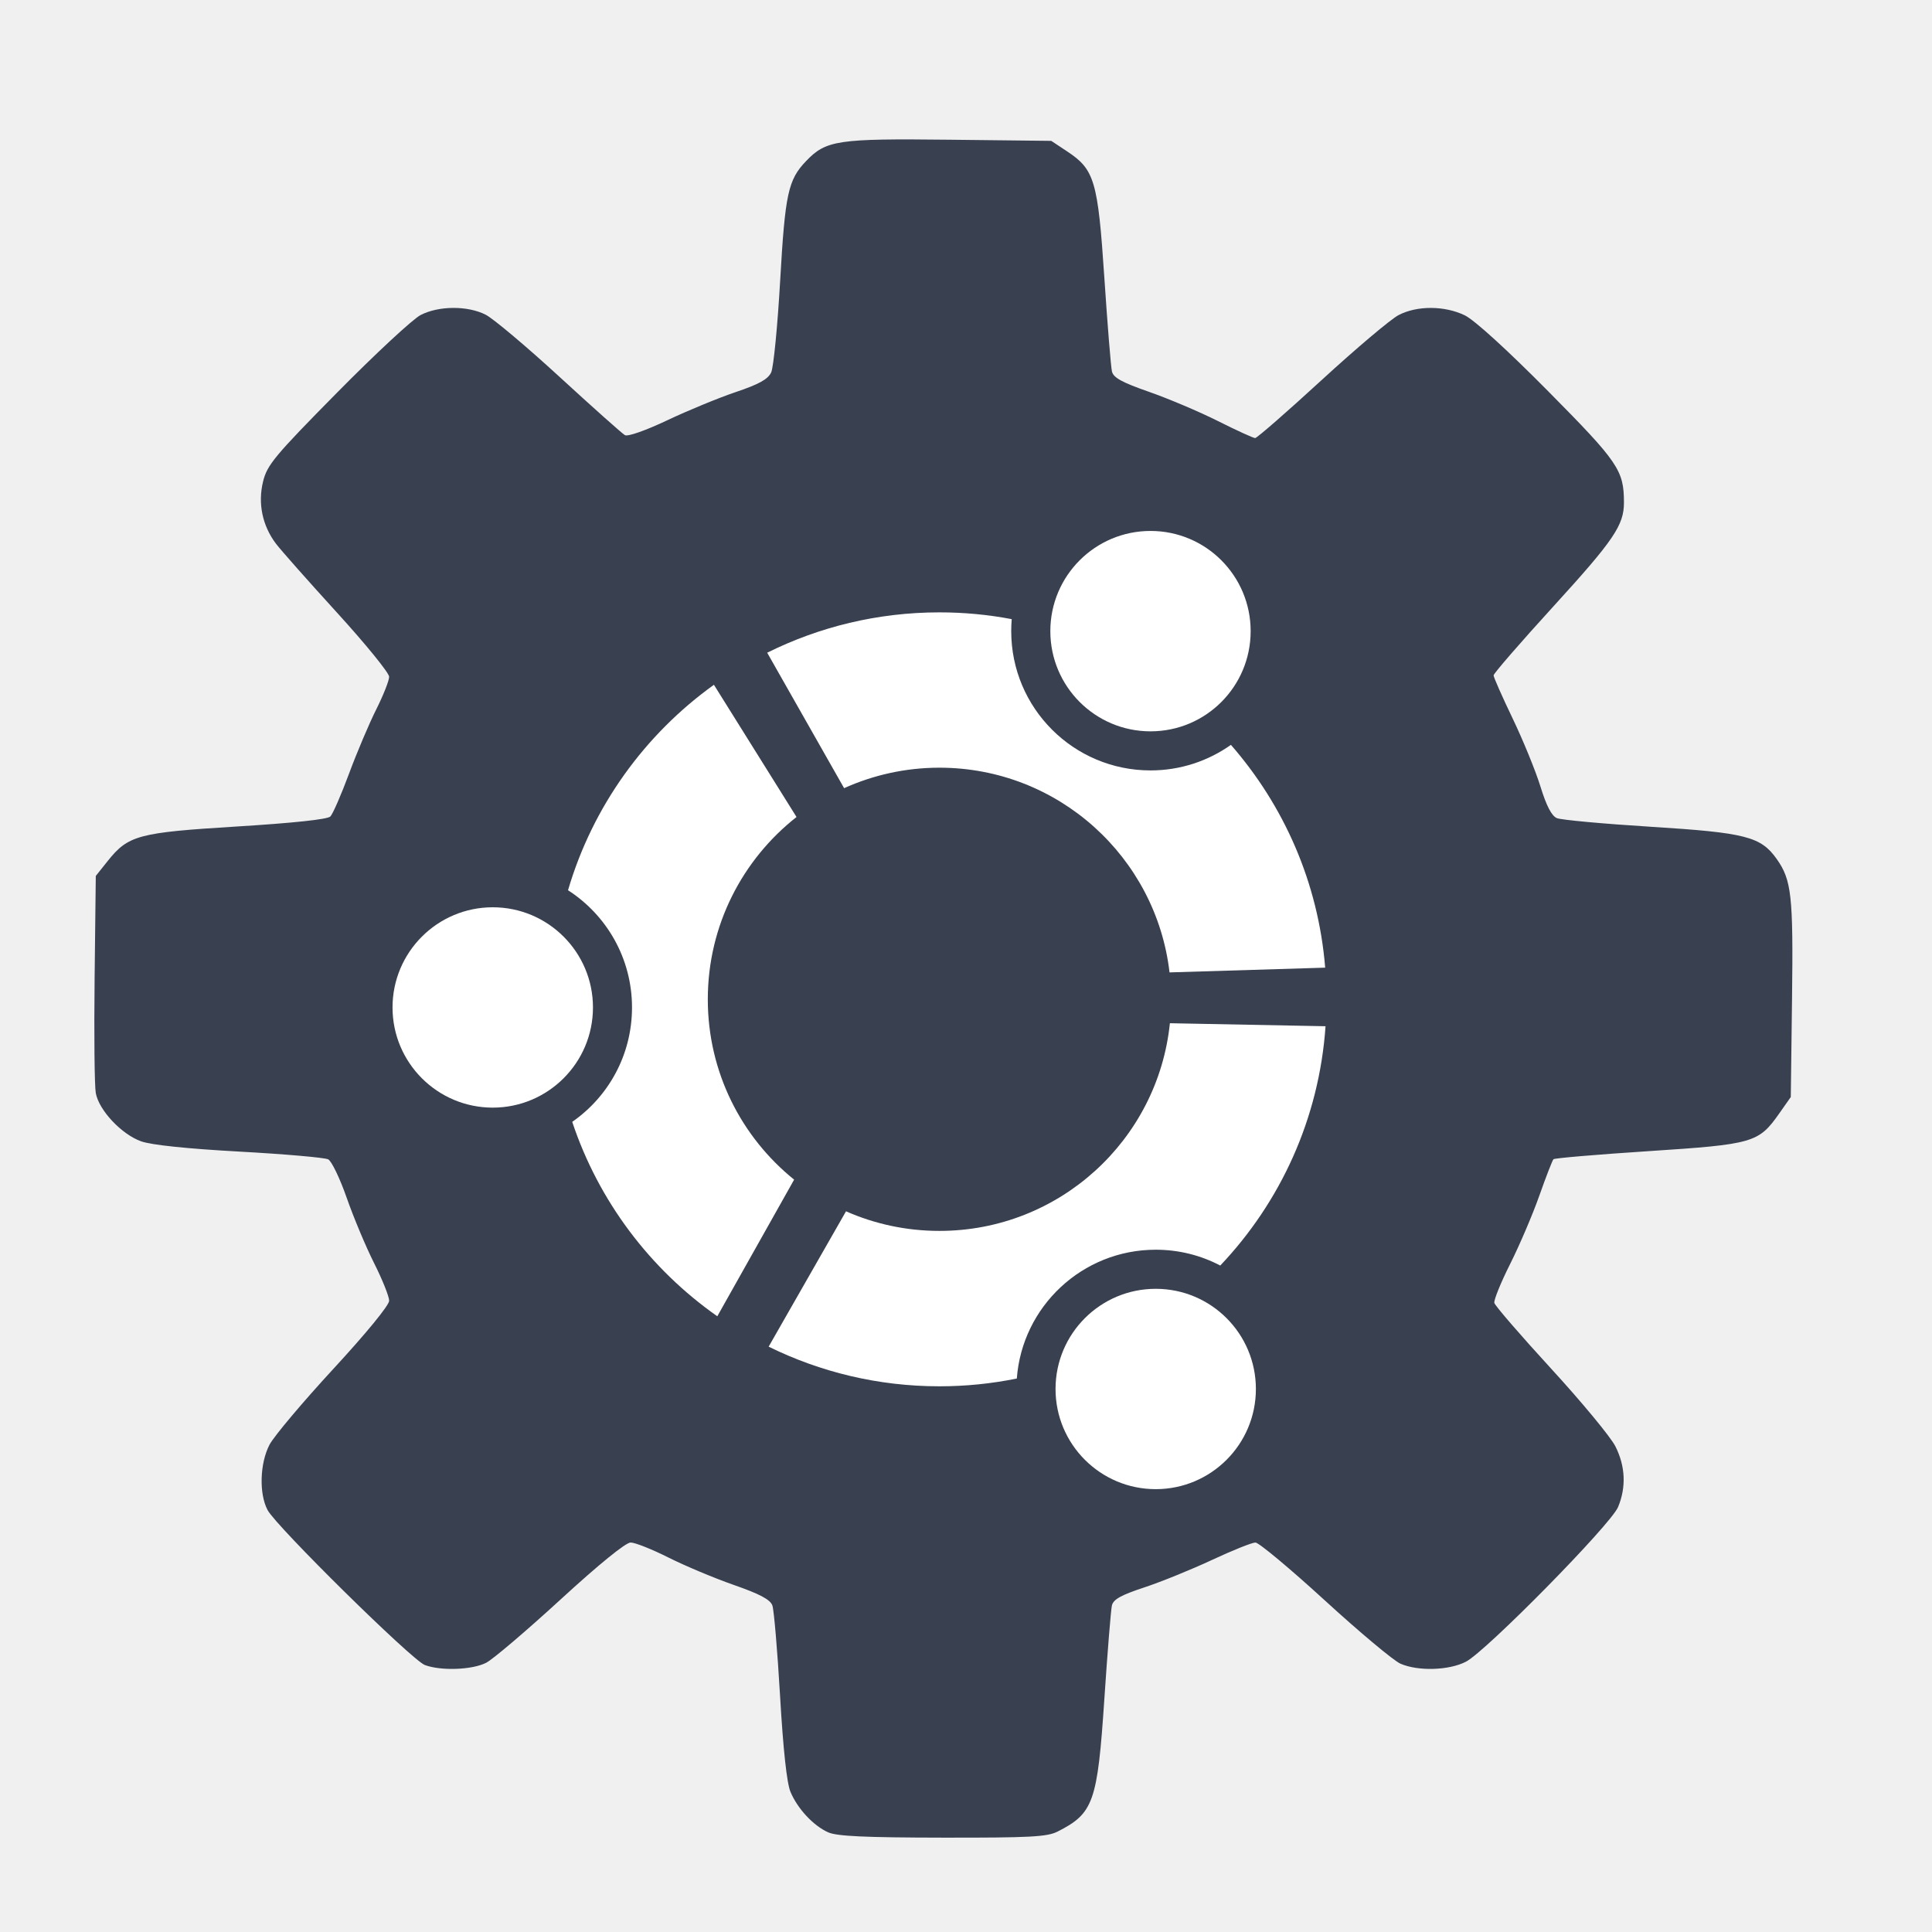
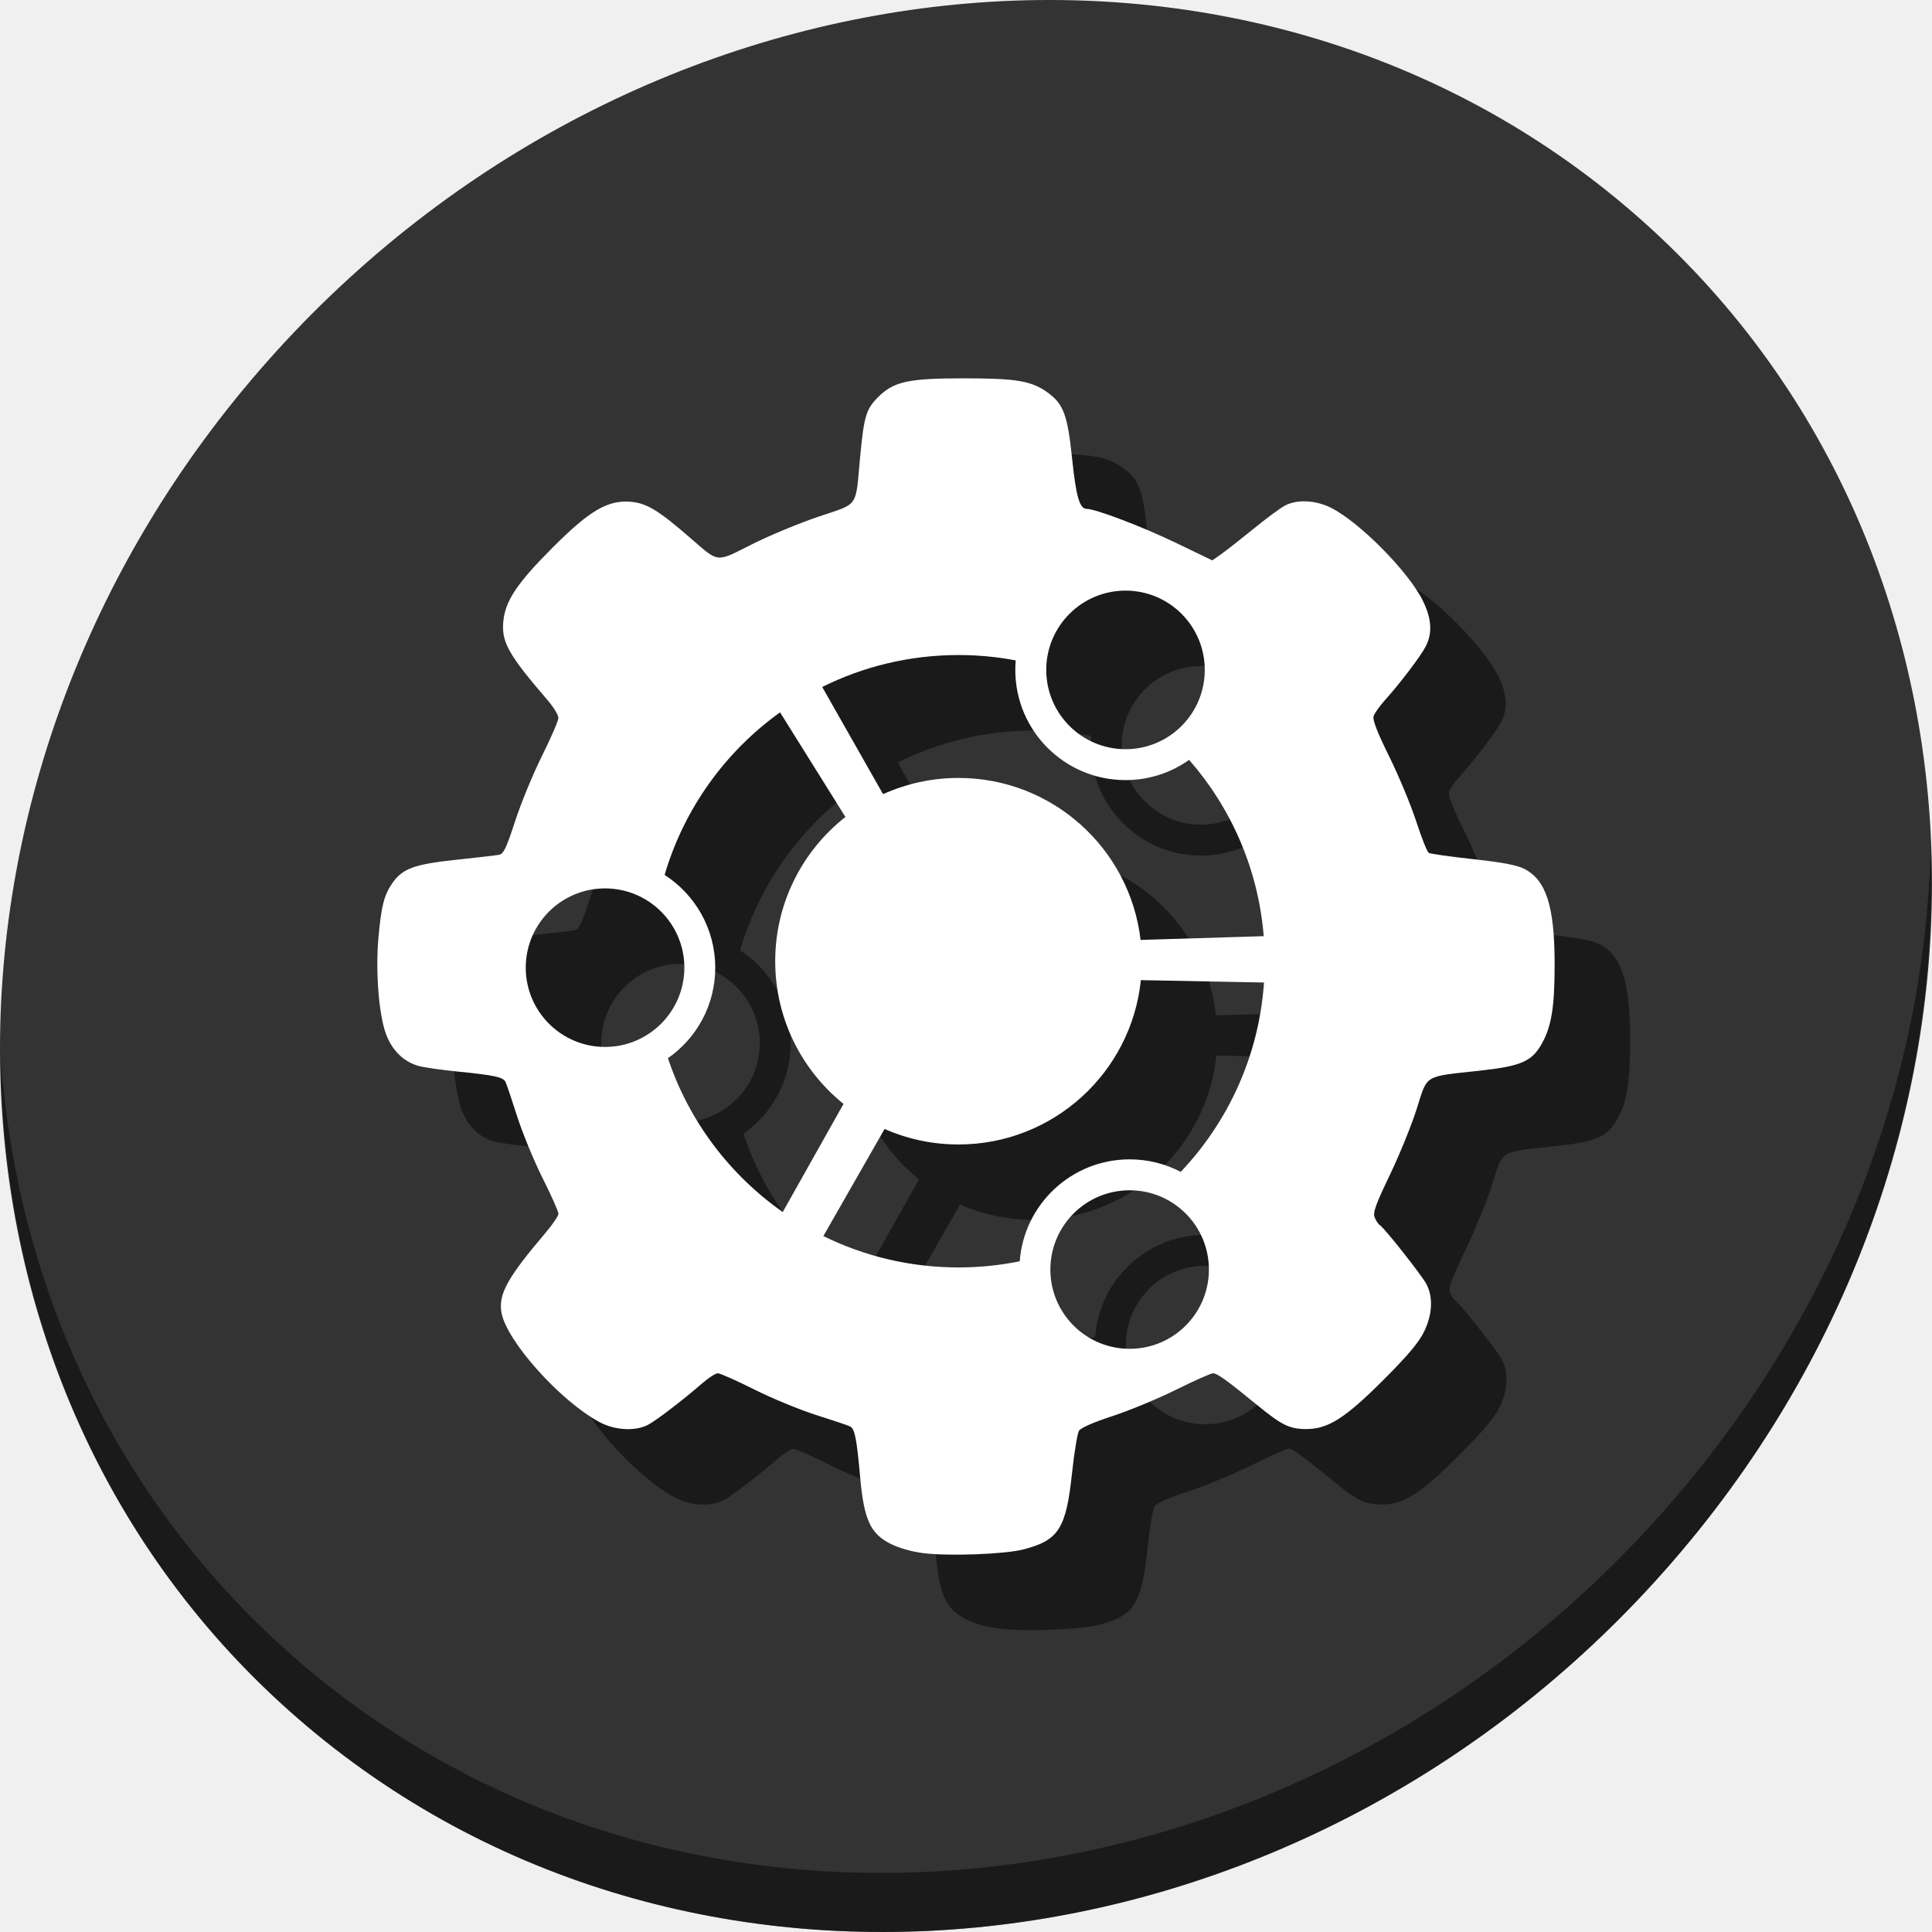
<svg xmlns="http://www.w3.org/2000/svg" id="svg2" version="1.1" width="512" height="512" viewBox="0 0 512 512">
  <defs id="defs6" />
-   <g id="g4189">
-     <g style="fill:#394050;fill-opacity:1" transform="matrix(0.9174023,0,0,0.9174021,15.58952,23.85402)" id="g2994">
-       <path style="fill:#394050;fill-opacity:1;fill-rule:nonzero;stroke:#4169e1;stroke-width:0;stroke-linecap:round;stroke-linejoin:miter;stroke-miterlimit:4;stroke-opacity:1;stroke-dasharray:none" id="path3012" d="M 416.542,273.356 A 137.763,134.508 0 0 1 278.78,407.864 137.763,134.508 0 0 1 141.017,273.356 137.763,134.508 0 0 1 278.78,138.847 137.763,134.508 0 0 1 416.542,273.356 Z" transform="matrix(1.16129,0,0,1.16129,-67.18426,-59.10662)" />
-       <path id="path2986" d="m 222.262,503.315 c -4.301,-1.92 -8.876,-6.832 -10.917,-11.723 -1.052,-2.521 -2.102,-12.21 -3.001,-27.694 -0.76,-13.099 -1.762,-24.862 -2.225,-26.139 -0.615,-1.693 -3.62,-3.291 -11.111,-5.907 -5.648,-1.972 -14.153,-5.539 -18.9,-7.926 -4.747,-2.387 -9.666,-4.34 -10.93,-4.34 -1.418,0 -9.173,6.306 -20.242,16.46 -9.869,9.053 -19.539,17.278 -21.488,18.278 -4.014,2.058 -13.044,2.393 -17.707,0.657 -3.708,-1.381 -42.932,-40.034 -45.447,-44.786 -2.494,-4.713 -2.228,-13.528 0.571,-18.869 1.274,-2.431 9.57,-12.284 18.437,-21.895 9.544,-10.346 16.12,-18.377 16.12,-19.688 0,-1.217 -1.953,-6.097 -4.34,-10.845 -2.387,-4.747 -5.946,-13.23 -7.908,-18.851 -1.963,-5.621 -4.372,-10.636 -5.353,-11.145 -0.982,-0.509 -12.502,-1.516 -25.602,-2.238 -15.235,-0.84 -25.488,-1.911 -28.455,-2.973 -5.653,-2.024 -12.166,-8.956 -13.086,-13.927 -0.373,-2.017 -0.526,-16.956 -0.34,-33.199 l 0.339,-29.533 3.394,-4.255 c 5.999,-7.519 8.819,-8.274 37.471,-10.036 16.217,-0.997 26.075,-2.054 26.894,-2.881 0.711,-0.719 3.141,-6.292 5.4,-12.385 2.259,-6.093 5.79,-14.43 7.846,-18.528 2.056,-4.097 3.739,-8.35 3.739,-9.451 0,-1.101 -6.783,-9.442 -15.074,-18.535 -8.29,-9.094 -16.221,-18.051 -17.622,-19.905 -3.943,-5.215 -5.276,-11.672 -3.716,-17.998 1.178,-4.776 3.335,-7.366 21.354,-25.629 11.024,-11.173 21.893,-21.268 24.153,-22.433 5.246,-2.702 13.587,-2.74 18.795,-0.084 2.193,1.118 11.815,9.219 21.382,18.001 9.567,8.783 18.043,16.337 18.835,16.786 0.835,0.474 5.988,-1.336 12.259,-4.307 5.95,-2.819 14.853,-6.485 19.784,-8.147 6.686,-2.253 9.281,-3.693 10.204,-5.663 0.681,-1.453 1.848,-13.359 2.595,-26.459 1.435,-25.193 2.298,-29.175 7.492,-34.598 5.778,-6.033 9.102,-6.528 41.4,-6.165 l 29.418,0.33 4.602,3.048 c 7.918,5.243 8.877,8.503 10.741,36.534 0.903,13.568 1.888,25.726 2.189,27.018 0.424,1.818 2.849,3.152 10.732,5.905 5.601,1.956 14.571,5.759 19.933,8.452 5.362,2.693 10.179,4.896 10.704,4.896 0.525,0 9.134,-7.508 19.131,-16.684 9.997,-9.176 20.026,-17.651 22.287,-18.832 5.344,-2.793 13.297,-2.768 19.141,0.061 2.775,1.343 12.201,9.922 24.04,21.879 20.322,20.524 21.923,22.872 21.939,32.167 0.011,6.574 -2.915,10.887 -20.386,30.04 -9.5,10.414 -17.272,19.377 -17.272,19.917 0,0.54 2.479,6.15 5.51,12.466 3.03,6.317 6.645,15.163 8.031,19.659 1.723,5.585 3.223,8.472 4.737,9.115 1.219,0.518 13.467,1.644 27.218,2.503 27.29,1.704 31.685,2.827 36.261,9.263 4.325,6.084 4.828,10.643 4.454,40.367 l -0.358,28.433 -3.339,4.747 c -5.962,8.477 -7.467,8.911 -37.742,10.887 -14.793,0.965 -27.156,2.015 -27.473,2.332 -0.317,0.317 -2.154,5.045 -4.081,10.507 -1.927,5.462 -5.718,14.338 -8.423,19.724 -2.705,5.387 -4.766,10.458 -4.58,11.271 0.186,0.812 7.567,9.357 16.402,18.989 8.835,9.632 17.184,19.724 18.555,22.427 2.912,5.743 3.182,11.823 0.78,17.571 -2.119,5.072 -38.093,41.637 -43.94,44.663 -4.889,2.53 -13.795,2.801 -18.912,0.577 -1.961,-0.852 -11.79,-9.075 -21.843,-18.273 -10.053,-9.198 -19.078,-16.726 -20.055,-16.729 -0.977,-0.003 -6.64,2.268 -12.584,5.045 -5.944,2.778 -14.752,6.35 -19.573,7.938 -6.663,2.195 -8.894,3.442 -9.303,5.197 -0.296,1.27 -1.276,13.41 -2.179,26.978 -1.985,29.843 -3.126,33.078 -13.518,38.34 -3.013,1.526 -8,1.789 -33.233,1.752 -22.333,-0.033 -30.511,-0.411 -33.011,-1.527 z m 43.757,-132.505 c 26.781,-2.807 49.157,-13.488 68.206,-32.558 14.519,-14.535 23.887,-30.844 29.528,-51.405 3.536,-12.89 3.516,-41.352 -0.04,-54.4 -10.79,-39.594 -39.133,-68.746 -78.309,-80.542 -9.128,-2.748 -11.607,-3.009 -29.356,-3.087 -17.001,-0.074 -20.545,0.232 -28.802,2.486 -41.23,11.256 -72.763,44.384 -81.38,85.498 -7.741,36.938 3.578,74.64 30.545,101.742 14.12,14.19 32.441,24.602 52.289,29.716 5.66,1.458 13.692,2.582 25.131,3.517 0.914,0.075 6.397,-0.361 12.186,-0.967 z m -27.471,-46.443 c -28.247,-7.661 -48.016,-31.701 -49.766,-60.518 -1.224,-20.149 5.26,-37.196 19.569,-51.448 26.058,-25.955 67.666,-26.198 93.394,-0.546 21.191,21.128 26.275,51.178 13.123,77.555 -11.203,22.466 -31.84,35.724 -57.153,36.716 -8.617,0.338 -12.879,-0.053 -19.167,-1.758 z m 31.602,-27.935 c 7.802,-2.919 17.108,-11.569 21.022,-19.539 2.762,-5.624 3.966,-13.059 3.972,-19.008 0.005,-4.686 -1.069,-9.806 -4.673,-16.453 -7.274,-13.417 -18.068,-20.215 -33.314,-20.984 -12.248,-0.618 -19.578,1.977 -28.42,10.057 -11.21,10.245 -15.671,24.489 -12.07,38.543 3.116,12.164 9.719,20.424 20.824,26.052 10.361,5.25 21.025,5.685 32.659,1.333 z" style="fill:#394050;fill-opacity:1" />
+   <g id="g890">
+     <path style="fill:#333333;fill-opacity:1;stroke-width:11.11" d="M 432.913,56.474 C 535.106,145.049 538.74,306.174 441.03,416.373 343.32,526.572 181.28,544.101 79.087,455.526 -23.106,366.951 -26.74,205.826 70.97,95.627 168.68,-14.572 330.72,-32.101 432.913,56.474 Z" id="path27" />
+     <path style="opacity:1;fill:#000000;fill-opacity:0.49;stroke-width:11.11" d="M 511.636,224.904 C 510.084,286.215 486.474,349.058 440.669,400.718 342.959,510.917 180.919,528.446 78.726,439.871 30.827,398.356 4.497,340.923 0.194,280.229 0.799,346.585 27.117,410.482 79.079,455.519 181.272,544.094 343.32,526.556 441.022,416.366 490.727,360.308 514.027,291.075 511.636,224.904 Z" id="path51" />
+     <path style="fill:#000000;fill-opacity:0.49;stroke-width:0.672" d="m 275.487,120.26 c -14.856,0.003 -18.639,0.837 -22.83,5.027 -3.122,3.122 -3.71,5.091 -4.709,15.795 -1.282,13.741 -0.179,12.163 -11.088,15.857 -5.173,1.752 -13.128,5.062 -17.68,7.355 -9.581,4.827 -8.569,4.935 -16.244,-1.734 -8.422,-7.318 -11.579,-9.232 -15.805,-9.582 -6.095,-0.505 -10.88,2.31 -20.768,12.225 -9.555,9.581 -12.601,14.232 -13.008,19.854 -0.381,5.264 1.535,8.602 11.77,20.506 1.583,1.841 2.87,3.956 2.859,4.701 -0.01,0.745 -1.964,5.266 -4.344,10.045 -2.38,4.779 -5.587,12.568 -7.127,17.309 -2.297,7.068 -3.056,8.671 -4.221,8.902 -0.781,0.155 -5.924,0.758 -11.428,1.338 -11.173,1.178 -14.309,2.347 -17,6.342 -2.098,3.115 -2.816,5.961 -3.561,14.129 -0.824,9.032 0.078,20.589 2.012,25.756 1.615,4.315 4.661,7.286 8.607,8.398 1.365,0.385 5.958,1.048 10.207,1.473 9.86,0.985 12.175,1.476 12.812,2.721 0.284,0.554 1.668,4.635 3.076,9.066 1.409,4.432 4.456,11.839 6.771,16.459 2.315,4.62 4.21,8.867 4.211,9.438 6.1e-4,0.57 -1.53,2.836 -3.4,5.037 -10.1,11.885 -12.535,16.271 -11.719,21.104 1.268,7.505 15.497,23.432 25.984,29.084 4.056,2.186 9.445,2.496 12.844,0.738 2.183,-1.129 9.175,-6.483 14.51,-11.111 1.622,-1.407 3.437,-2.559 4.031,-2.559 0.595,6e-4 4.936,1.934 9.648,4.295 4.712,2.361 12.117,5.414 16.457,6.785 4.34,1.372 8.346,2.719 8.9,2.994 1.279,0.634 1.763,3.048 2.699,13.469 1.011,11.253 2.7,14.954 8.049,17.643 2.297,1.155 5.6,2.093 8.732,2.48 6.82,0.843 21.588,0.288 26.535,-0.998 9.299,-2.416 11.263,-5.504 12.826,-20.178 0.588,-5.518 1.425,-10.592 1.861,-11.275 0.488,-0.765 3.89,-2.251 8.84,-3.863 4.425,-1.441 12.012,-4.585 16.857,-6.986 4.846,-2.401 9.26,-4.365 9.809,-4.365 1.102,0 3.583,1.784 11.611,8.35 6.648,5.437 8.672,6.43 13.107,6.43 5.79,0 10.334,-2.899 20.5,-13.074 6.323,-6.329 9.281,-9.83 10.658,-12.617 2.248,-4.549 2.51,-9.184 0.717,-12.652 -1.227,-2.373 -11.182,-14.981 -12.445,-15.762 -0.391,-0.242 -0.982,-1.151 -1.312,-2.021 -0.489,-1.286 0.262,-3.38 4.014,-11.188 2.538,-5.283 5.743,-13.159 7.123,-17.502 2.948,-9.276 1.687,-8.505 16.596,-10.143 11.283,-1.24 14.026,-2.465 16.744,-7.488 2.428,-4.486 3.232,-9.721 3.221,-20.881 -0.019,-15.223 -2.248,-22.176 -8.059,-25.141 -1.938,-0.988 -5.766,-1.71 -13.623,-2.568 -6.01,-0.657 -11.269,-1.406 -11.686,-1.664 -0.417,-0.258 -1.913,-4.019 -3.324,-8.359 -1.411,-4.341 -4.627,-12.07 -7.146,-17.174 -3.22,-6.522 -4.45,-9.695 -4.139,-10.678 0.244,-0.769 1.56,-2.638 2.922,-4.154 4.144,-4.613 9.588,-11.788 10.904,-14.371 1.781,-3.493 1.567,-7.19 -0.686,-11.898 -3.672,-7.675 -16.827,-21.021 -24.479,-24.834 -4.022,-2.004 -8.872,-2.246 -12.084,-0.602 -1.182,0.605 -4.974,3.403 -8.426,6.215 -3.452,2.812 -7.317,5.841 -8.588,6.73 l -2.312,1.617 -9.887,-4.758 c -8.826,-4.248 -21.057,-8.891 -23.422,-8.891 -1.847,0 -2.795,-3.276 -3.832,-13.252 -1.213,-11.667 -2.269,-14.522 -6.51,-17.594 -4.242,-3.073 -8.242,-3.751 -22.139,-3.748 z m 42.791,56.258 c 11.615,0 20.996,9.41 20.996,21.014 0,11.603 -9.381,21.01 -20.996,21.01 -11.602,0 -21.01,-9.407 -21.01,-21.01 -4.1e-4,-11.603 9.408,-21.014 21.01,-21.014 z m -44.266,17.074 c 5.179,0 10.249,0.482 15.156,1.422 -0.064,0.832 -0.102,1.661 -0.102,2.518 0,16.131 13.07,29.203 29.211,29.203 6.284,0 12.102,-1.992 16.857,-5.359 11.107,12.713 18.324,28.9 19.766,46.719 l -32.637,0.996 c -2.806,-24.164 -23.339,-42.928 -48.252,-42.928 -7.122,0 -13.889,1.547 -19.988,4.295 l -16.129,-28.404 c 10.873,-5.407 23.144,-8.461 36.117,-8.461 z m -47.287,15.186 17.32,27.725 c -11.317,8.896 -18.604,22.714 -18.604,38.236 0,15.281 7.064,28.916 18.102,37.809 l -16.109,28.65 c -14.084,-9.885 -24.881,-24.129 -30.422,-40.768 7.591,-5.278 12.537,-14.046 12.537,-23.992 0,-10.312 -5.351,-19.384 -13.418,-24.576 5.153,-17.566 16.077,-32.658 30.594,-43.084 z m -46.381,46.656 c 11.596,0 21.018,9.41 21.018,21.004 0,11.599 -9.421,21.01 -21.018,21.01 -11.602,0 -21.014,-9.41 -21.014,-21.01 0,-11.594 9.412,-21.004 21.014,-21.004 z m 141.994,24.312 32.639,0.633 c -1.346,19.397 -9.483,36.908 -22.076,50.18 -4.043,-2.123 -8.644,-3.318 -13.531,-3.318 -15.399,0 -28.011,11.913 -29.129,27.01 -5.242,1.07 -10.683,1.633 -16.23,1.633 -12.854,0 -24.995,-2.991 -35.811,-8.312 l 16.225,-28.385 c 5.991,2.647 12.631,4.109 19.588,4.109 25.135,0 45.813,-19.07 48.326,-43.549 z m -2.969,55.691 c 11.603,0 21.002,9.404 21.002,21.01 0,11.597 -9.399,21.002 -21.002,21.002 -11.603,0 -21.01,-9.405 -21.01,-21.002 0,-11.606 9.407,-21.01 21.01,-21.01 z" id="path69" />
+     <path id="path844" d="m 255.486,100.26 c -14.856,0.003 -18.639,0.837 -22.83,5.027 -3.122,3.122 -3.71,5.091 -4.709,15.795 -1.282,13.741 -0.179,12.163 -11.088,15.857 -5.173,1.752 -13.128,5.062 -17.68,7.355 -9.581,4.827 -8.569,4.935 -16.244,-1.734 -8.422,-7.318 -11.579,-9.232 -15.805,-9.582 -6.095,-0.505 -10.88,2.31 -20.768,12.225 -9.555,9.581 -12.601,14.232 -13.008,19.854 -0.381,5.264 1.535,8.602 11.77,20.506 1.583,1.841 2.87,3.956 2.859,4.701 -0.01,0.745 -1.964,5.266 -4.344,10.045 -2.38,4.779 -5.587,12.568 -7.127,17.309 -2.297,7.068 -3.056,8.671 -4.221,8.902 -0.781,0.155 -5.924,0.758 -11.428,1.338 -11.173,1.178 -14.309,2.347 -17,6.342 -2.098,3.115 -2.816,5.961 -3.561,14.129 -0.824,9.032 0.078,20.589 2.012,25.756 1.615,4.315 4.661,7.286 8.607,8.398 1.365,0.385 5.958,1.048 10.207,1.473 9.86,0.985 12.175,1.476 12.812,2.721 0.284,0.554 1.668,4.635 3.076,9.066 1.409,4.432 4.456,11.839 6.771,16.459 2.315,4.62 4.21,8.867 4.211,9.438 6.1e-4,0.57 -1.53,2.836 -3.4,5.037 -10.1,11.885 -12.535,16.271 -11.719,21.104 1.268,7.505 15.497,23.432 25.984,29.084 4.056,2.186 9.445,2.496 12.844,0.738 2.183,-1.129 9.175,-6.483 14.51,-11.111 1.622,-1.407 3.437,-2.559 4.031,-2.559 0.595,6e-4 4.936,1.934 9.648,4.295 4.712,2.361 12.117,5.414 16.457,6.785 4.34,1.372 8.346,2.719 8.9,2.994 1.279,0.634 1.763,3.048 2.699,13.469 1.011,11.253 2.7,14.954 8.049,17.643 2.297,1.155 5.6,2.093 8.732,2.48 6.82,0.843 21.588,0.288 26.535,-0.998 9.299,-2.416 11.263,-5.504 12.826,-20.178 0.588,-5.518 1.425,-10.592 1.861,-11.275 0.488,-0.765 3.89,-2.251 8.84,-3.863 4.425,-1.441 12.012,-4.585 16.857,-6.986 4.846,-2.401 9.26,-4.365 9.809,-4.365 1.102,0 3.583,1.784 11.611,8.35 6.648,5.437 8.672,6.43 13.107,6.43 5.79,0 10.334,-2.899 20.5,-13.074 6.323,-6.329 9.281,-9.83 10.658,-12.617 2.248,-4.549 2.51,-9.184 0.717,-12.652 -1.227,-2.373 -11.182,-14.981 -12.445,-15.762 -0.391,-0.242 -0.982,-1.151 -1.312,-2.021 -0.489,-1.286 0.262,-3.38 4.014,-11.188 2.538,-5.283 5.743,-13.159 7.123,-17.502 2.948,-9.276 1.687,-8.505 16.596,-10.143 11.283,-1.24 14.026,-2.465 16.744,-7.488 2.428,-4.486 3.232,-9.721 3.221,-20.881 -0.019,-15.223 -2.248,-22.176 -8.059,-25.141 -1.938,-0.988 -5.766,-1.71 -13.623,-2.568 -6.01,-0.657 -11.269,-1.406 -11.686,-1.664 -0.417,-0.258 -1.913,-4.019 -3.324,-8.359 -1.411,-4.341 -4.627,-12.07 -7.146,-17.174 -3.22,-6.522 -4.45,-9.695 -4.139,-10.678 0.244,-0.769 1.56,-2.638 2.922,-4.154 4.144,-4.613 9.588,-11.788 10.904,-14.371 1.781,-3.493 1.567,-7.19 -0.686,-11.898 -3.672,-7.675 -16.827,-21.021 -24.479,-24.834 -4.022,-2.004 -8.872,-2.246 -12.084,-0.602 -1.182,0.605 -4.974,3.403 -8.426,6.215 -3.452,2.812 -7.317,5.841 -8.588,6.73 l -2.312,1.617 -9.887,-4.758 c -8.826,-4.248 -21.057,-8.891 -23.422,-8.891 -1.847,0 -2.795,-3.276 -3.832,-13.252 -1.213,-11.667 -2.269,-14.522 -6.51,-17.594 -4.242,-3.073 -8.242,-3.751 -22.139,-3.748 z m 42.791,56.258 c 11.615,0 20.996,9.41 20.996,21.014 0,11.603 -9.381,21.01 -20.996,21.01 -11.602,0 -21.01,-9.407 -21.01,-21.01 -4.1e-4,-11.603 9.408,-21.014 21.01,-21.014 z m -44.266,17.074 c 5.179,0 10.249,0.482 15.156,1.422 -0.064,0.832 -0.102,1.661 -0.102,2.518 0,16.131 13.07,29.203 29.211,29.203 6.284,0 12.102,-1.992 16.857,-5.359 11.107,12.713 18.324,28.9 19.766,46.719 l -32.637,0.996 c -2.806,-24.164 -23.339,-42.928 -48.252,-42.928 -7.122,0 -13.889,1.547 -19.988,4.295 l -16.129,-28.404 c 10.873,-5.407 23.144,-8.461 36.117,-8.461 z m -47.287,15.186 17.32,27.725 c -11.317,8.896 -18.604,22.714 -18.604,38.236 0,15.281 7.064,28.916 18.102,37.809 l -16.109,28.65 c -14.084,-9.885 -24.881,-24.129 -30.422,-40.768 7.591,-5.278 12.537,-14.046 12.537,-23.992 0,-10.312 -5.351,-19.384 -13.418,-24.576 5.153,-17.566 16.077,-32.658 30.594,-43.084 z m -46.381,46.656 c 11.596,0 21.018,9.41 21.018,21.004 0,11.599 -9.421,21.01 -21.018,21.01 -11.602,0 -21.014,-9.41 -21.014,-21.01 0,-11.594 9.412,-21.004 21.014,-21.004 z m 141.994,24.312 32.639,0.633 c -1.346,19.397 -9.483,36.908 -22.076,50.18 -4.043,-2.123 -8.644,-3.318 -13.531,-3.318 -15.399,0 -28.011,11.913 -29.129,27.01 -5.242,1.07 -10.683,1.633 -16.23,1.633 -12.854,0 -24.995,-2.991 -35.811,-8.312 l 16.225,-28.385 c 5.991,2.647 12.631,4.109 19.588,4.109 25.135,0 45.813,-19.07 48.326,-43.549 z m -2.969,55.691 c 11.603,0 21.002,9.404 21.002,21.01 0,11.597 -9.399,21.002 -21.002,21.002 -11.603,0 -21.01,-9.405 -21.01,-21.002 0,-11.606 9.407,-21.01 21.01,-21.01 z" style="fill:#ffffff;stroke-width:0.672" />
+   </g>
+   <g transform="matrix(1.253357,0,0,-1.253357,2.402292,514.6934)" id="g4284" style="fill:#666666;fill-opacity:1">
+     <g id="g4-3" transform="matrix(0.3249036,0,0,-0.3249036,107.1398,285.7727)" style="fill:#666666;fill-opacity:1">
+       <g id="g6" style="fill:#666666;fill-opacity:1" />
    </g>
-     <g style="fill:#ffffff;fill-opacity:1" id="g4284" transform="matrix(1.583982,0,0,-1.583982,-69.02334,593.3645)">
-       <g style="fill:#ffffff;fill-opacity:1" transform="matrix(0.3249036,0,0,-0.3249036,107.1398,285.7727)" id="g4-3">
-         <g style="fill:#ffffff;fill-opacity:1" id="g6">
-           <path style="fill:#ffffff;fill-opacity:1" d="m 168.839,241.198 c 0,-38.117 17.894,-72.05 45.685,-93.896 L 171.988,79.22 c -35.648,25.603 -62.472,62.66 -75.127,105.796 19.811,12.751 32.949,35.031 32.949,60.353 0,24.424 -12.143,45.957 -30.783,58.918 13.606,40.86 40.12,75.838 74.706,100.113 l 39.559,-70.358 c -27.105,-21.838 -44.453,-55.318 -44.453,-92.844 z" id="path8-6" />
-         </g>
-       </g>
-       <g style="fill:#ffffff;fill-opacity:1" transform="matrix(0.3249036,0,0,-0.3249036,107.1398,285.7727)" id="g10-7">
-         <path style="fill:#ffffff;fill-opacity:1" d="m 109.704,245.368 c 0,28.484 -23.132,51.592 -51.609,51.592 -28.491,0 -51.606,-23.107 -51.606,-51.592 0,-28.47 23.115,-51.577 51.606,-51.577 28.477,0 51.609,23.107 51.609,51.577 z" id="path12-5" />
-       </g>
-       <g style="fill:#ffffff;fill-opacity:1" transform="matrix(0.3249036,0,0,-0.3249036,107.1398,285.7727)" id="g14">
-         <g style="fill:#ffffff;fill-opacity:1" id="g16">
-           <path style="fill:#ffffff;fill-opacity:1" d="m 399.494,370.126 c 12.002,0 23.301,2.936 33.23,8.149 30.924,-32.591 50.906,-75.595 54.211,-123.228 l -80.148,-1.551 c -6.171,60.111 -56.954,106.941 -118.677,106.941 -17.084,0 -33.388,-3.594 -48.101,-10.093 l -39.841,69.704 c 26.56,13.069 56.376,20.411 87.941,20.411 13.622,0 26.981,-1.379 39.854,-4.006 2.746,-37.072 33.717,-66.327 71.531,-66.327 z" id="path18-35" />
-         </g>
-       </g>
-       <g style="fill:#ffffff;fill-opacity:1" transform="matrix(0.3249036,0,0,-0.3249036,107.1398,285.7727)" id="g20">
-         <path style="fill:#ffffff;fill-opacity:1" d="m 451.071,441.847 c 0,28.478 -23.084,51.576 -51.577,51.576 -28.493,0 -51.594,-23.098 -51.594,-51.576 0,-28.5 23.101,-51.592 51.594,-51.592 28.493,0 51.577,23.092 51.577,51.592 z" id="path22-6" />
-       </g>
-       <g style="fill:#ffffff;fill-opacity:1" transform="matrix(0.3249036,0,0,-0.3249036,107.1398,285.7727)" id="g24">
-         <g style="fill:#ffffff;fill-opacity:1" id="g26">
-           <path style="fill:#ffffff;fill-opacity:1" d="m 438.211,110.152 c -11.677,8.269 -25.968,13.163 -41.399,13.163 -39.637,0 -71.73,-32.102 -71.73,-71.715 0,-2.104 0.094,-4.139 0.25,-6.181 -12.05,-2.307 -24.503,-3.491 -37.222,-3.491 -31.859,0 -61.988,7.498 -88.689,20.777 l 39.607,69.75 c 14.979,-6.748 31.593,-10.544 49.082,-10.544 61.177,0 111.601,46.074 118.491,105.414 l 80.147,-2.447 C 483.209,181.12 465.487,141.372 438.211,110.152 Z" id="path28-2" />
-         </g>
-       </g>
-       <g style="fill:#ffffff;fill-opacity:1" transform="matrix(0.3249036,0,0,-0.3249036,107.1398,285.7727)" id="g30">
-         <path style="fill:#ffffff;fill-opacity:1" d="m 448.374,51.601 c 0,28.492 -23.038,51.592 -51.561,51.592 -28.491,0 -51.592,-23.1 -51.592,-51.592 C 345.22,23.107 368.321,0 396.812,0 c 28.523,0 51.562,23.107 51.562,51.601 z" id="path32" />
-       </g>
+     <g id="g10-7" transform="matrix(0.3249036,0,0,-0.3249036,107.1398,285.7727)" style="fill:#666666;fill-opacity:1" />
+     <g id="g14" transform="matrix(0.3249036,0,0,-0.3249036,107.1398,285.7727)" style="fill:#666666;fill-opacity:1">
+       <g id="g16" style="fill:#666666;fill-opacity:1" />
    </g>
+     <g id="g20" transform="matrix(0.3249036,0,0,-0.3249036,107.1398,285.7727)" style="fill:#666666;fill-opacity:1" />
+     <g id="g24" transform="matrix(0.3249036,0,0,-0.3249036,107.1398,285.7727)" style="fill:#666666;fill-opacity:1">
+       <g id="g26" style="fill:#666666;fill-opacity:1" />
+     </g>
+     <g id="g30" transform="matrix(0.3249036,0,0,-0.3249036,107.1398,285.7727)" style="fill:#666666;fill-opacity:1" />
  </g>
</svg>
